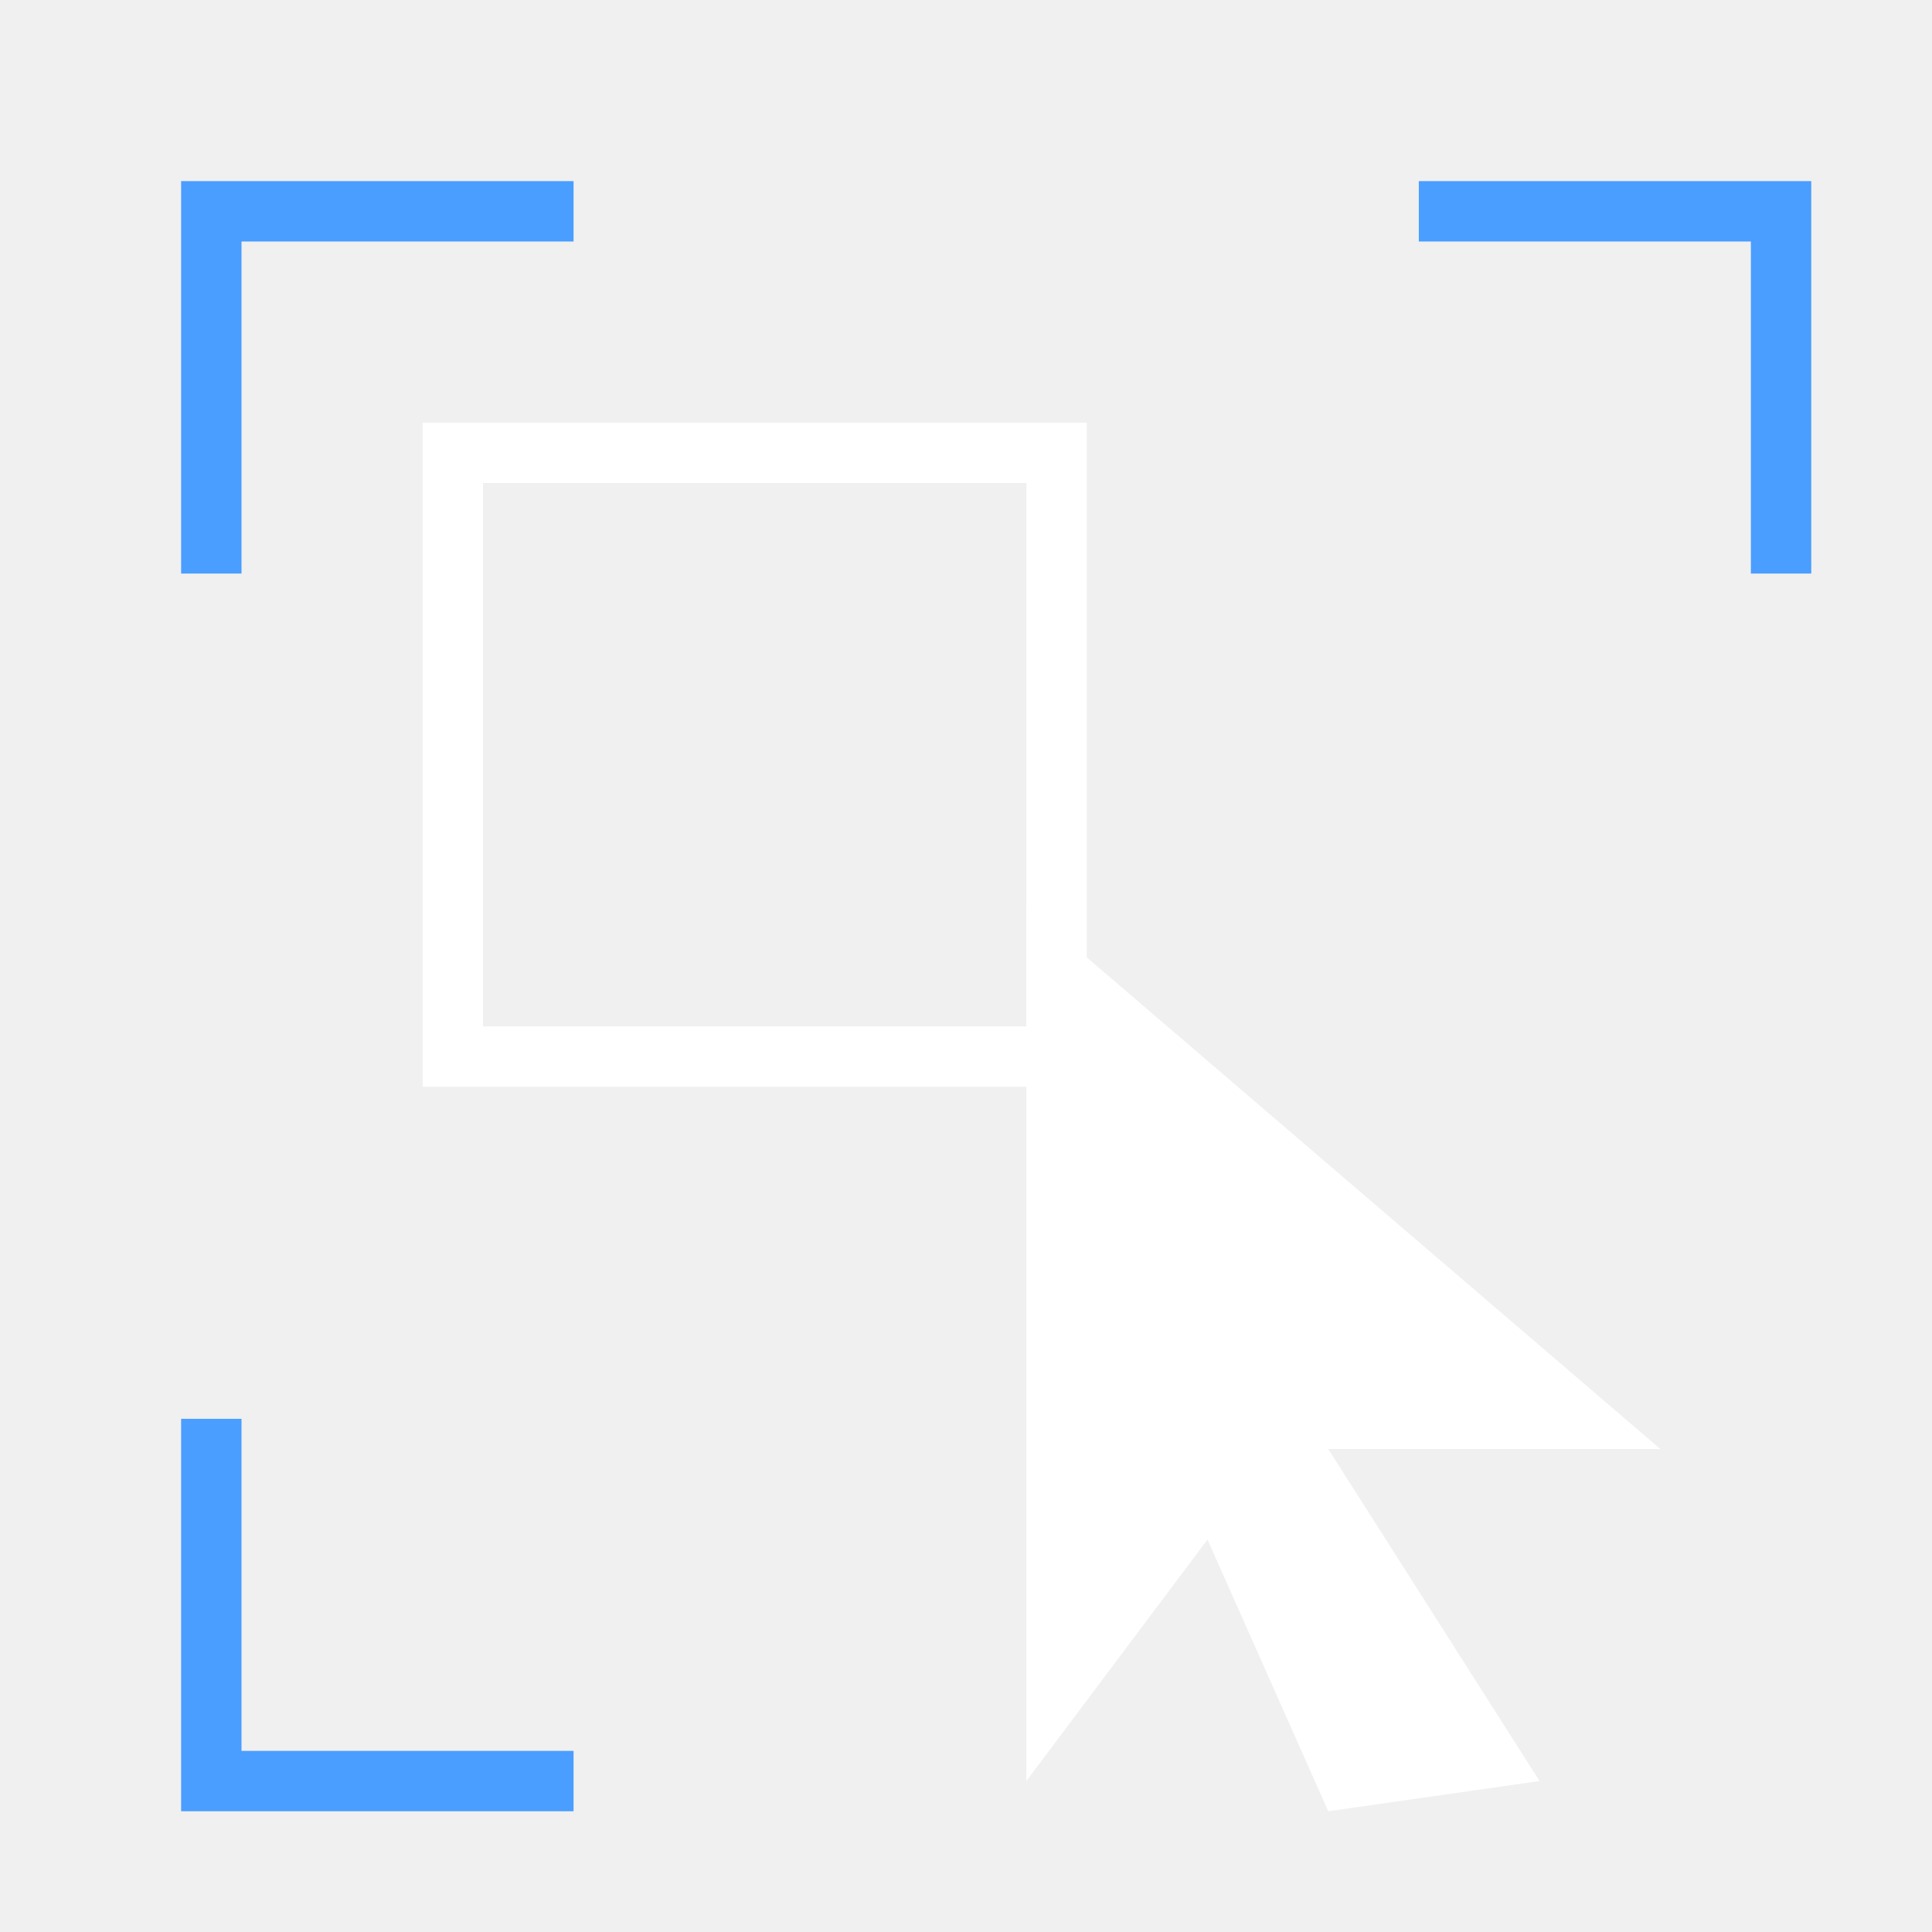
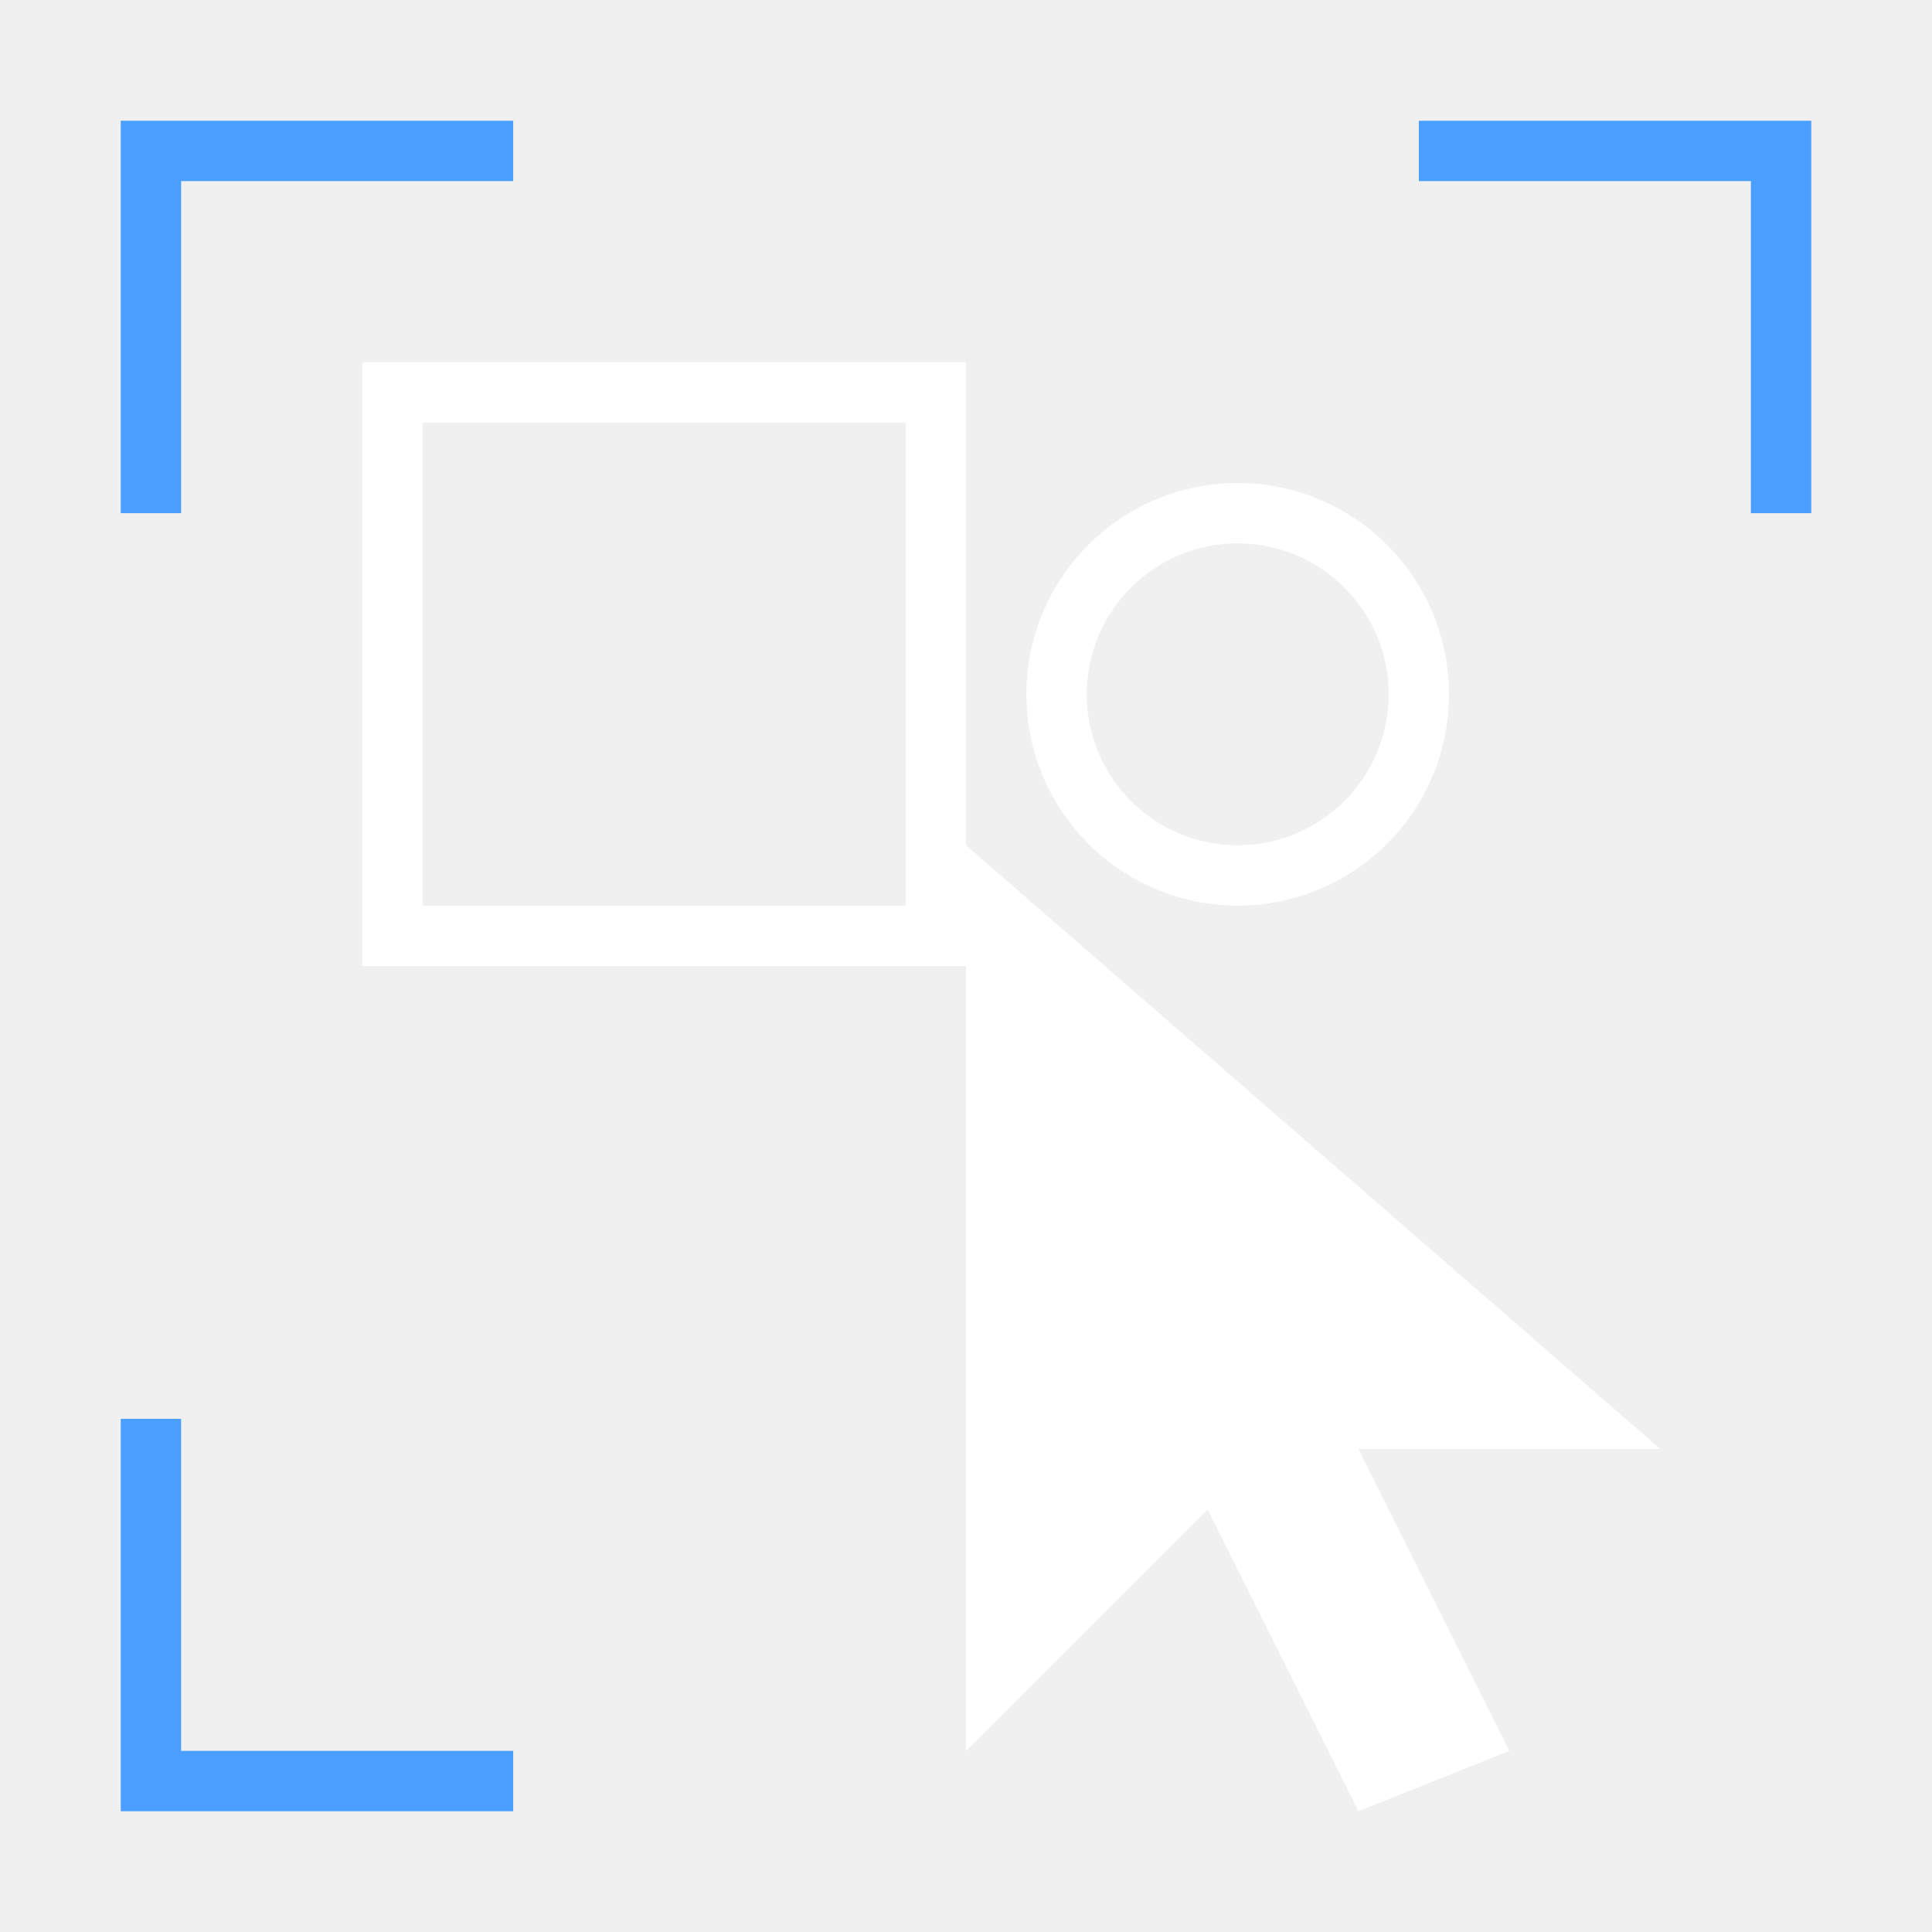
<svg xmlns="http://www.w3.org/2000/svg" width="32" height="32" viewBox="0 0 32 32" stroke-width="1" stroke-linecap="butt" stroke-linejoin="miter">
-   <path d="M3.5 9.5L3.5 3.5L9.5 3.5" fill="none" stroke="#4a9eff" />
-   <path d="M23.5 3.5L29.5 3.5L29.5 9.5" fill="none" stroke="#4a9eff" />
-   <path d="M3.5 23.5L3.5 29.5L9.5 29.5" fill="none" stroke="#4a9eff" />
-   <path d="M7.5 7.5L17.5 7.5L17.5 17.5L7.5 17.5Z" fill="none" stroke="#ffffff" />
-   <path d="M17 15L17 29.5L20 25.5L22 30L25.5 29.5L22 24L27.5 24Z" fill="#ffffff" stroke="none" />
+   <path d="M2.5 8.5L2.5 2.5L8.5 2.5M23.5 2.5L29.5 2.5L29.5 8.5M2.5 23.5L2.5 29.5L8.5 29.5" fill="none" stroke="#4a9eff" />
+   <path d="M6.5 6.5L15.5 6.5L15.5 15.5L6.5 15.5Z" fill="none" stroke="#ffffff" />
+   <path d="M17.5 11.5A3 3 0 1 1 23.5 11.5A3 3 0 1 1 17.5 11.5Z" fill="none" stroke="#ffffff" />
+   <path d="M16 14L16 29L20 25L22.5 30L25 29L22.5 24L27.5 24Z" fill="#ffffff" />
</svg>
